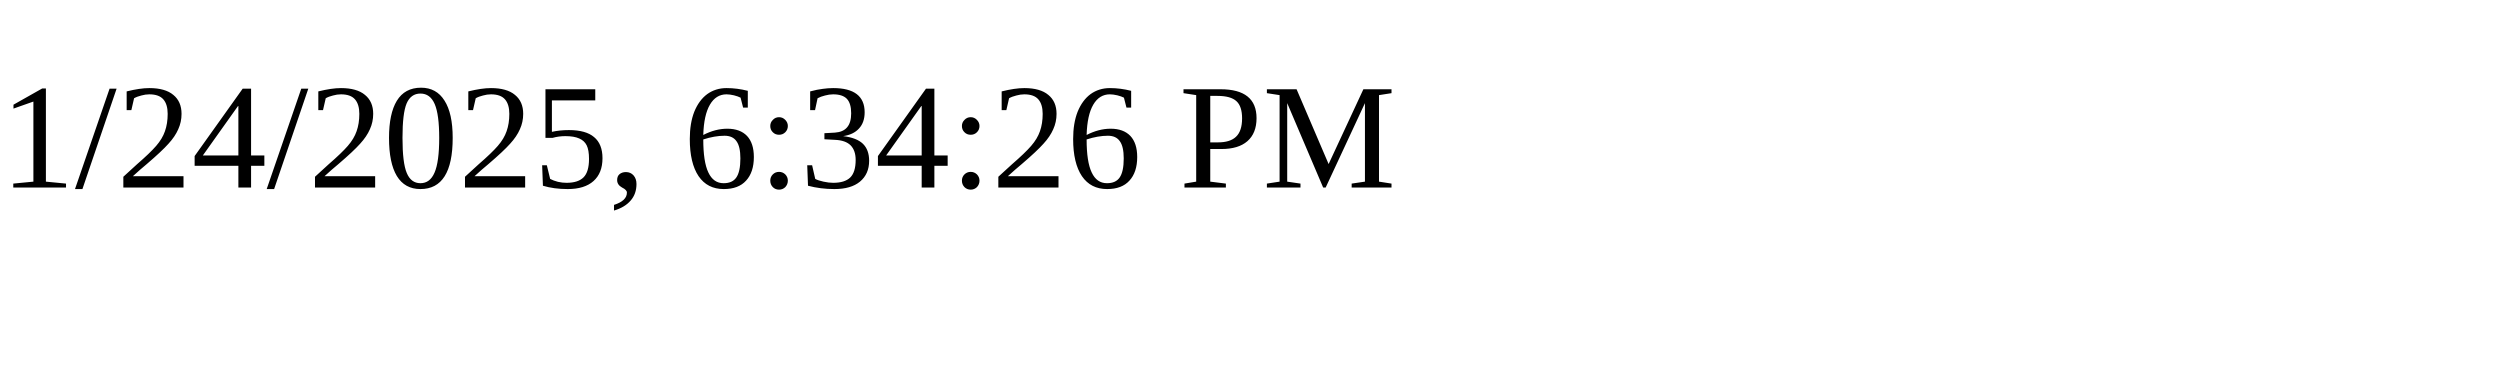
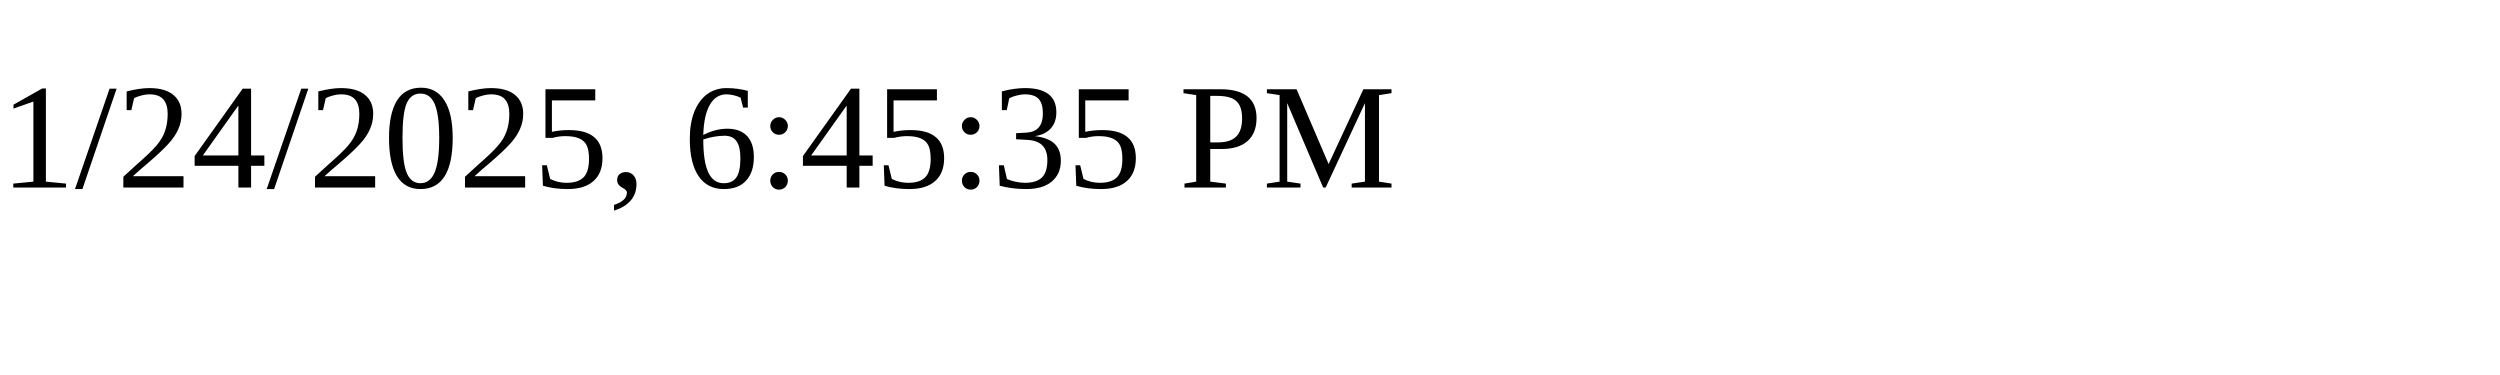
<svg xmlns="http://www.w3.org/2000/svg" height="30" width="200">
-   <text x="0" y="15">1/24/2025, 6:34:26 PM</text>
+   <text x="0" y="15">1/24/2025, 6:45:35 PM</text>
</svg>
